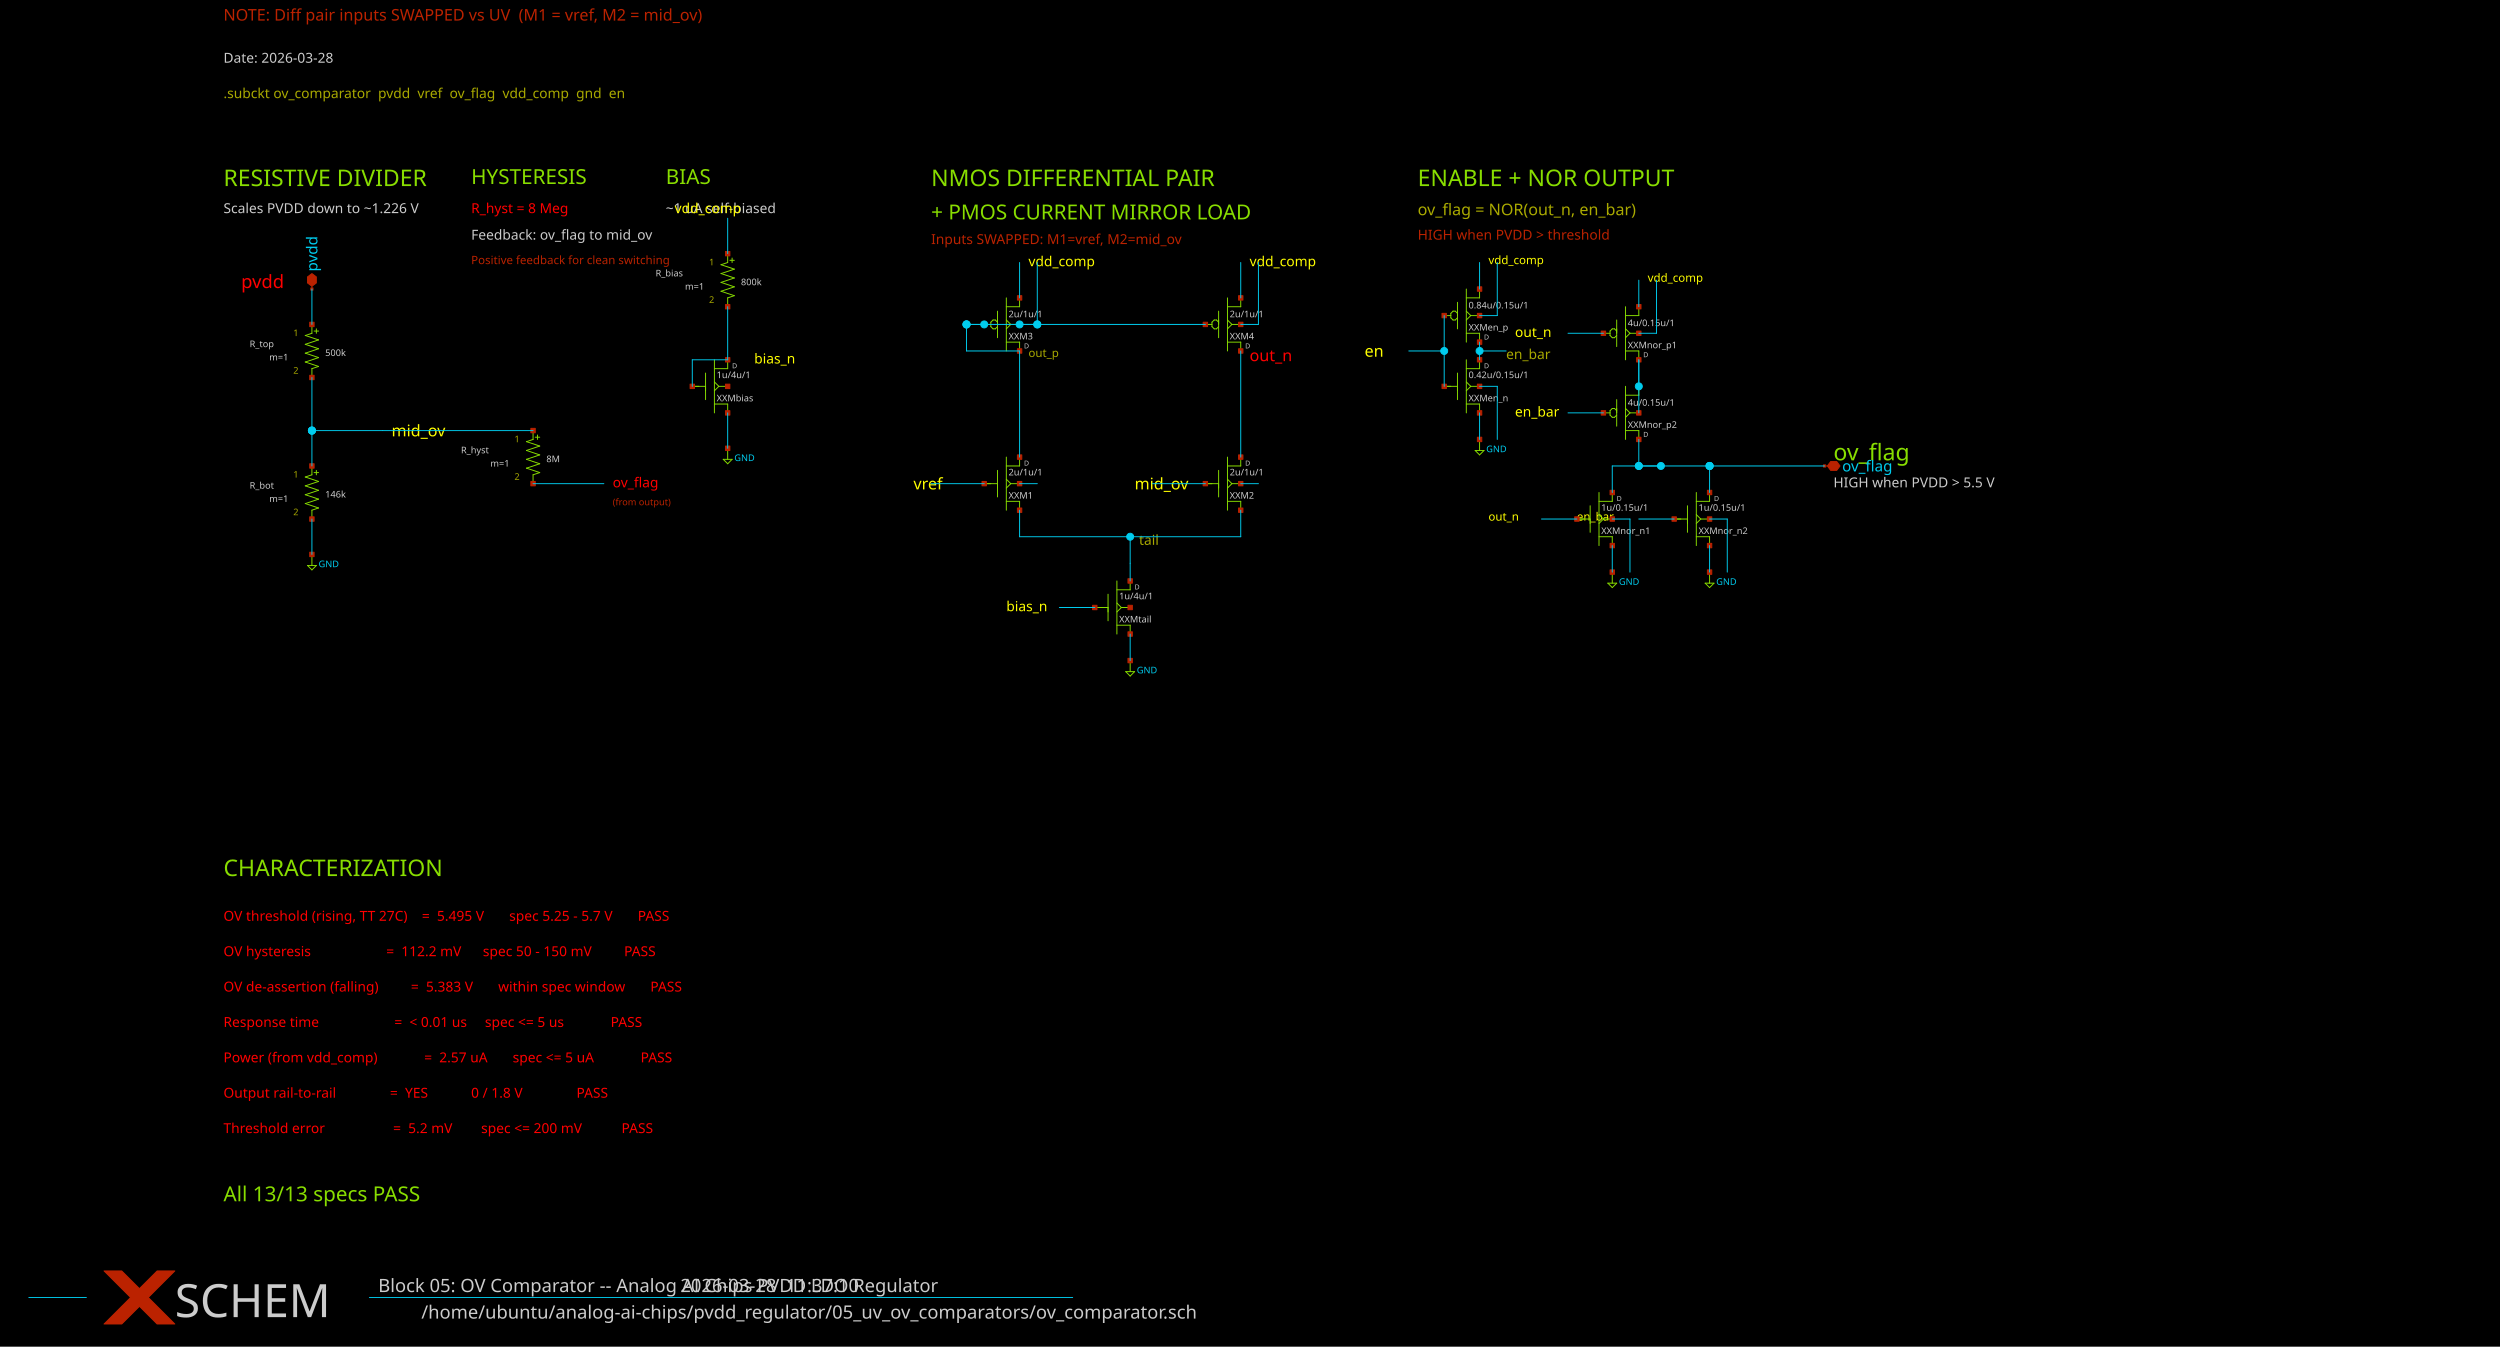
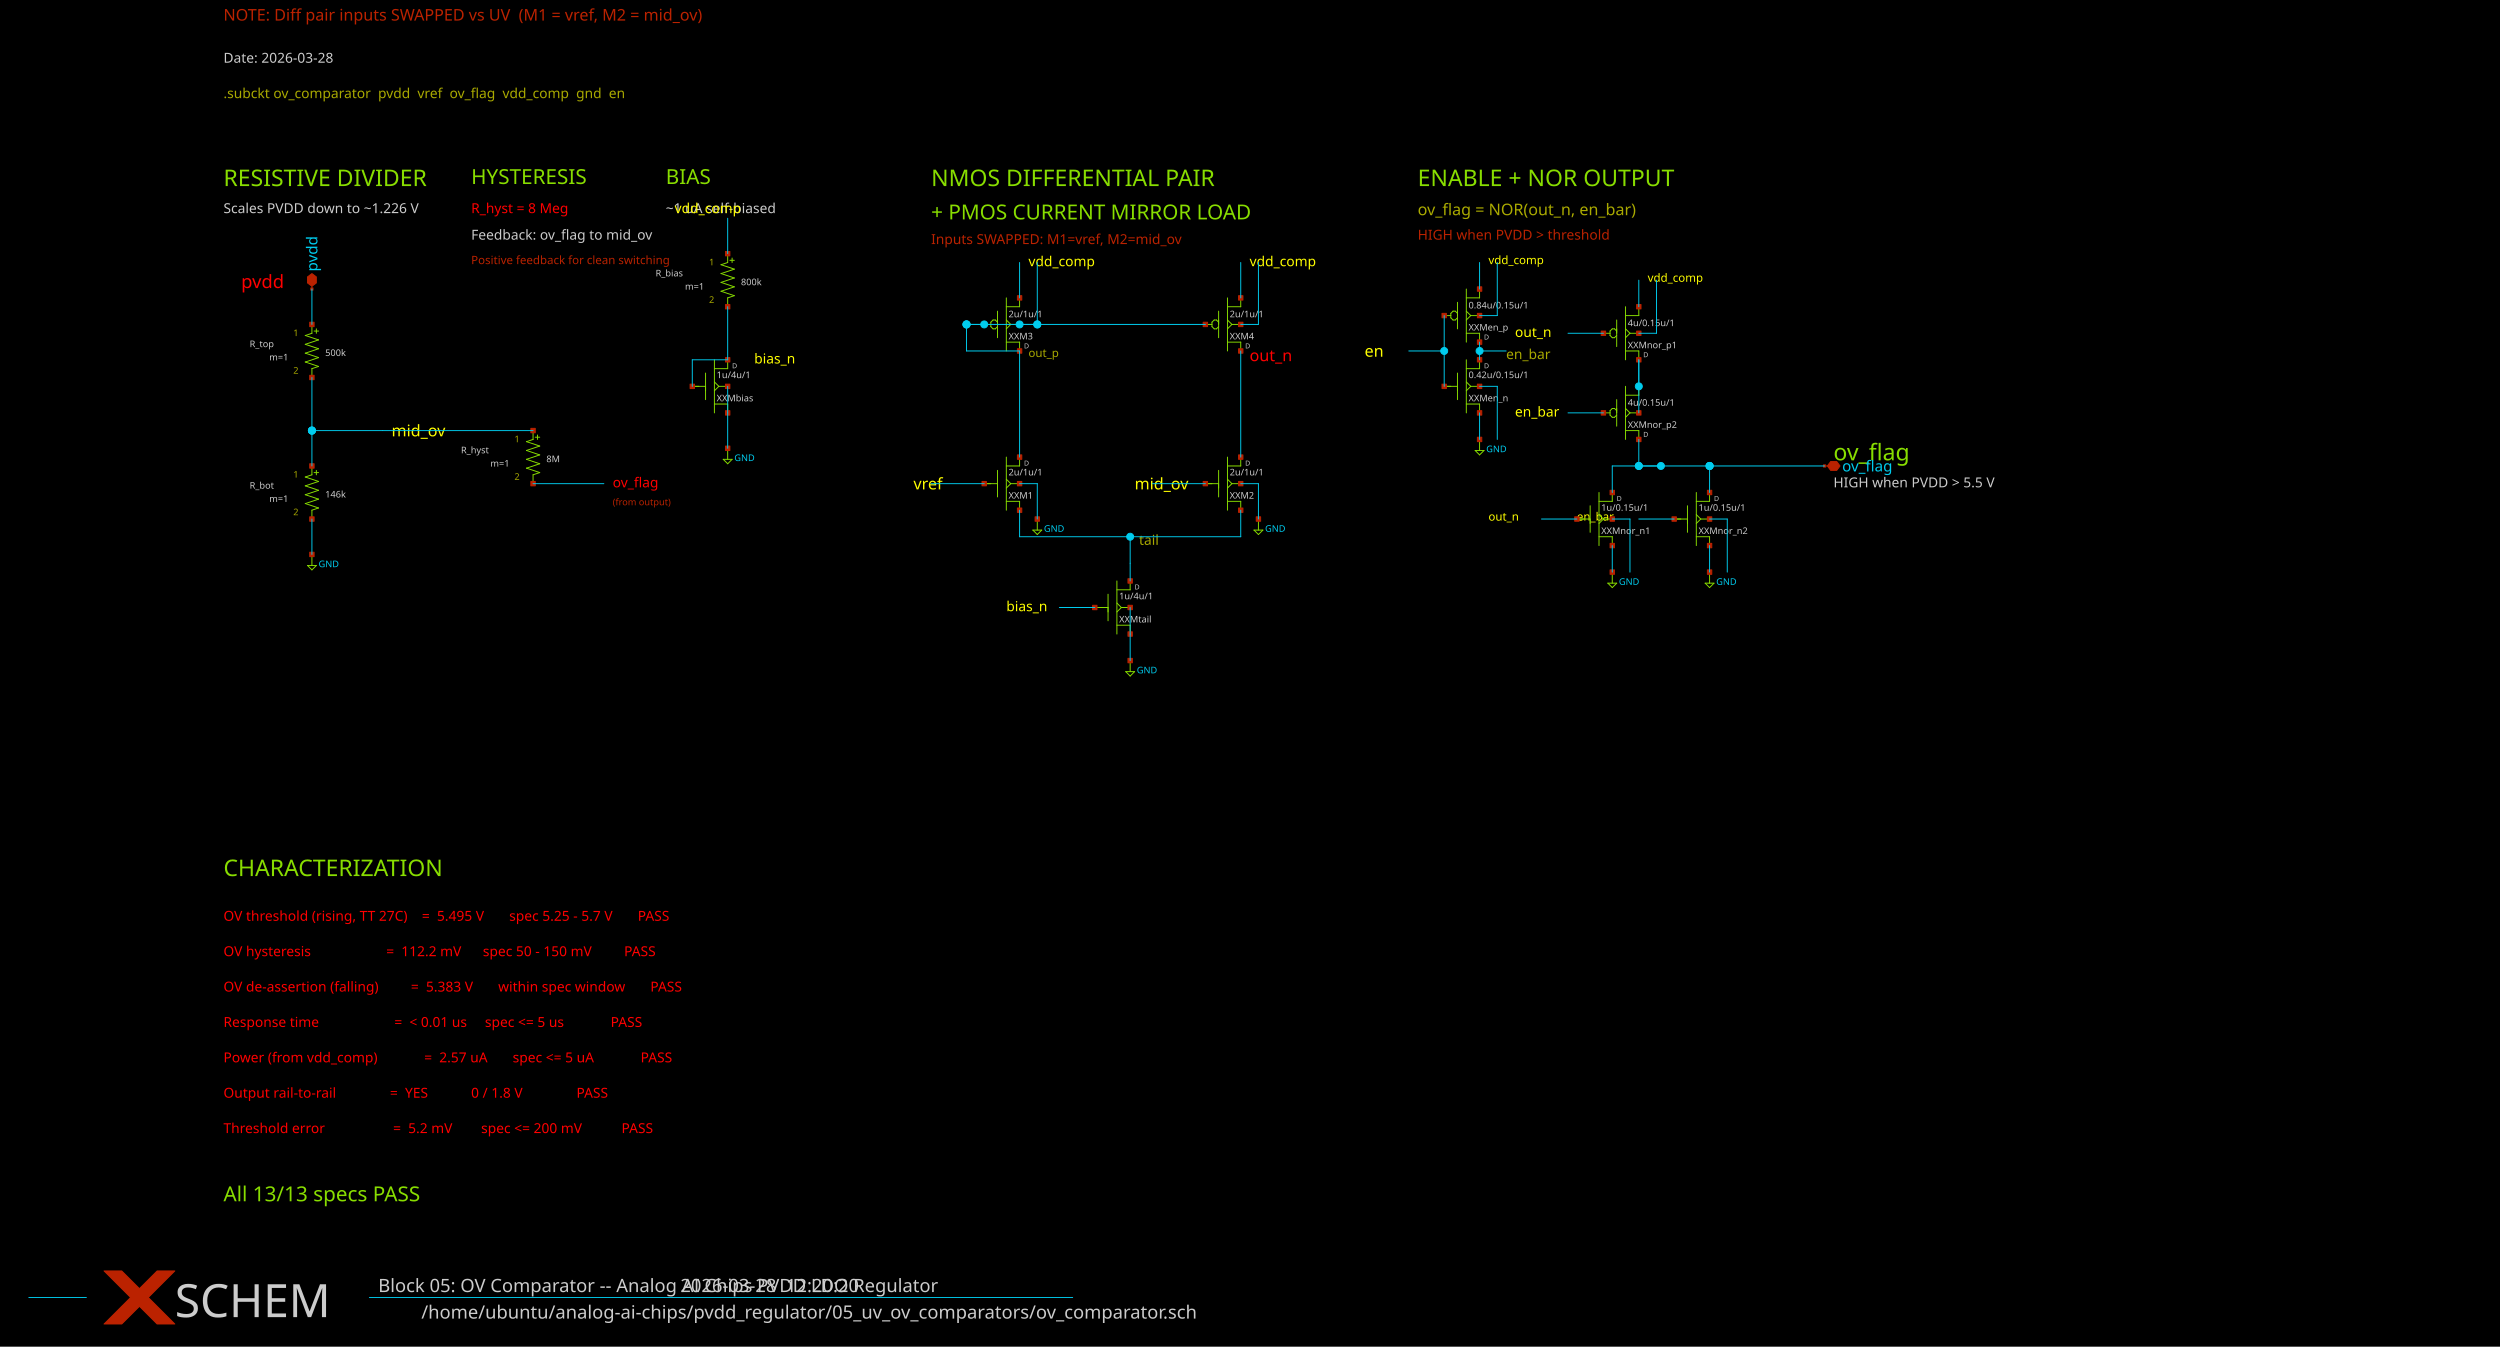
<svg xmlns="http://www.w3.org/2000/svg" width="1300" height="700" version="1.1">
  <style type="text/css">
.l0{
 fill: #000000;
  stroke: #000000;
  stroke-linecap:round;
  stroke-linejoin:round;
  stroke-width: 0.497;
}
.l1{
 fill: #00ccee;
  stroke: #00ccee;
  stroke-linecap:round;
  stroke-linejoin:round;
  stroke-width: 0.497;
}
.l2{
  fill: none;
  stroke: #3f3f3f;
  stroke-linecap:round;
  stroke-linejoin:round;
  stroke-width: 0.497;
}
.l3{
 fill: #cccccc; fill-opacity: 0.5;
  stroke: #cccccc;
  stroke-linecap:round;
  stroke-linejoin:round;
  stroke-width: 0.497;
}
.l4{
 fill: #88dd00;
  stroke: #88dd00;
  stroke-linecap:round;
  stroke-linejoin:round;
  stroke-width: 0.497;
}
.l5{
 fill: #bb2200;
  stroke: #bb2200;
  stroke-linecap:round;
  stroke-linejoin:round;
  stroke-width: 0.497;
}
.l6{
 fill: #00ccee; fill-opacity: 0.5;
  stroke: #00ccee;
  stroke-linecap:round;
  stroke-linejoin:round;
  stroke-width: 0.497;
}
.l7{
 fill: #ff0000; fill-opacity: 0.5;
  stroke: #ff0000;
  stroke-linecap:round;
  stroke-linejoin:round;
  stroke-width: 0.497;
}
.l8{
 fill: #ffff00; fill-opacity: 0.5;
  stroke: #ffff00;
  stroke-linecap:round;
  stroke-linejoin:round;
  stroke-width: 0.497;
}
.l9{
 fill: #ffffff; fill-opacity: 0.5;
  stroke: #ffffff;
  stroke-linecap:round;
  stroke-linejoin:round;
  stroke-width: 0.497;
}
.l10{
 fill: #ff00ff;
  stroke: #ff00ff;
  stroke-linecap:round;
  stroke-linejoin:round;
  stroke-width: 0.497;
}
.l11{
 fill: #00ff00; fill-opacity: 0.5;
  stroke: #00ff00;
  stroke-linecap:round;
  stroke-linejoin:round;
  stroke-width: 0.497;
}
.l12{
 fill: #0044dd; fill-opacity: 0.5;
  stroke: #0044dd;
  stroke-linecap:round;
  stroke-linejoin:round;
  stroke-width: 0.497;
}
.l13{
 fill: #aaaa00; fill-opacity: 0.5;
  stroke: #aaaa00;
  stroke-linecap:round;
  stroke-linejoin:round;
  stroke-width: 0.497;
}
.l14{
  fill: none;
  stroke: #aaccaa;
  stroke-linecap:round;
  stroke-linejoin:round;
  stroke-width: 0.497;
}
.l15{
 fill: #ff7777; fill-opacity: 0.5;
  stroke: #ff7777;
  stroke-linecap:round;
  stroke-linejoin:round;
  stroke-width: 0.497;
}
.l16{
 fill: #bfff81; fill-opacity: 0.5;
  stroke: #bfff81;
  stroke-linecap:round;
  stroke-linejoin:round;
  stroke-width: 0.497;
}
.l17{
  fill: none;
  stroke: #00ffcc;
  stroke-linecap:round;
  stroke-linejoin:round;
  stroke-width: 0.497;
}
.l18{
 fill: #ce0097; fill-opacity: 0.5;
  stroke: #ce0097;
  stroke-linecap:round;
  stroke-linejoin:round;
  stroke-width: 0.497;
}
.l19{
  fill: none;
  stroke: #d2d46b;
  stroke-linecap:round;
  stroke-linejoin:round;
  stroke-width: 0.497;
}
.l20{
  fill: none;
  stroke: #ef6158;
  stroke-linecap:round;
  stroke-linejoin:round;
  stroke-width: 0.497;
}
.l21{
  fill: none;
  stroke: #fdb200;
  stroke-linecap:round;
  stroke-linejoin:round;
  stroke-width: 0.497;
}
text {font-family: Sans-Serif;}
</style>
  <rect class="l0" x="0" y="0" width="1300" height="700" />
  <text fill="#bb2200" xml:space="preserve" font-size="8.372" transform="translate(116.197, 10.7069)">NOTE: Diff pair inputs SWAPPED vs UV  (M1 = vref, M2 = mid_ov)</text>
  <text fill="#cccccc" xml:space="preserve" font-size="7.176" transform="translate(116.197, 32.6204)">Date: 2026-03-28</text>
  <text fill="#aaaa00" xml:space="preserve" font-size="7.176" transform="translate(116.197, 51.0199)">.subckt ov_comparator  pvdd  vref  ov_flag  vdd_comp  gnd  en</text>
  <text fill="#88dd00" xml:space="preserve" font-size="11.96" transform="translate(116.197, 96.7626)">RESISTIVE DIVIDER</text>
  <text fill="#cccccc" xml:space="preserve" font-size="7.176" transform="translate(116.197, 110.818)">Scales PVDD down to ~1.226 V</text>
  <text fill="#ff0000" xml:space="preserve" font-size="9.568" transform="translate(125.397, 149.789)">pvdd</text>
  <text fill="#ffff00" xml:space="preserve" font-size="8.372" transform="translate(203.595, 226.901)">mid_ov</text>
  <text fill="#88dd00" xml:space="preserve" font-size="10.764" transform="translate(244.994, 95.6767)">HYSTERESIS</text>
  <text fill="#ff0000" xml:space="preserve" font-size="7.176" transform="translate(244.994, 110.818)">R_hyst = 8 Meg</text>
  <text fill="#cccccc" xml:space="preserve" font-size="7.176" transform="translate(244.994, 124.618)">Feedback: ov_flag to mid_ov</text>
  <text fill="#bb2200" xml:space="preserve" font-size="5.98" transform="translate(244.994, 137.332)">Positive feedback for clean switching</text>
  <text fill="#ff0000" xml:space="preserve" font-size="7.176" transform="translate(318.592, 253.415)">ov_flag</text>
  <text fill="#bb2200" xml:space="preserve" font-size="4.784" transform="translate(318.592, 262.743)">(from output)</text>
  <text fill="#88dd00" xml:space="preserve" font-size="10.764" transform="translate(346.192, 95.6767)">BIAS</text>
  <text fill="#cccccc" xml:space="preserve" font-size="7.176" transform="translate(346.192, 110.818)">~1 uA self-biased</text>
  <text fill="#ffff00" xml:space="preserve" font-size="7.176" transform="translate(350.792, 110.818)">vdd_comp</text>
  <text fill="#ffff00" xml:space="preserve" font-size="7.176" transform="translate(392.19, 189.016)">bias_n</text>
  <text fill="#88dd00" xml:space="preserve" font-size="11.96" transform="translate(484.188, 96.7626)">NMOS DIFFERENTIAL PAIR</text>
  <text fill="#88dd00" xml:space="preserve" font-size="10.764" transform="translate(484.188, 114.076)">+ PMOS CURRENT MIRROR LOAD</text>
  <text fill="#bb2200" xml:space="preserve" font-size="7.176" transform="translate(484.188, 126.918)">Inputs SWAPPED: M1=vref, M2=mid_ov</text>
  <text fill="#ffff00" xml:space="preserve" font-size="7.176" transform="translate(534.787, 138.418)">vdd_comp</text>
  <text fill="#aaaa00" xml:space="preserve" font-size="5.98" transform="translate(534.787, 185.631)">out_p</text>
  <text fill="#ffff00" xml:space="preserve" font-size="7.176" transform="translate(649.784, 138.418)">vdd_comp</text>
  <text fill="#ff0000" xml:space="preserve" font-size="8.372" transform="translate(649.784, 187.802)">out_n</text>
  <text fill="#ffff00" xml:space="preserve" font-size="8.372" transform="translate(474.988, 254.501)">vref</text>
  <text fill="#ffff00" xml:space="preserve" font-size="8.372" transform="translate(589.986, 254.501)">mid_ov</text>
  <text fill="#aaaa00" xml:space="preserve" font-size="7.176" transform="translate(592.285, 283.314)">tail</text>
  <text fill="#ffff00" xml:space="preserve" font-size="7.176" transform="translate(523.287, 317.813)">bias_n</text>
  <text fill="#88dd00" xml:space="preserve" font-size="11.96" transform="translate(737.182, 96.7626)">ENABLE + NOR OUTPUT</text>
  <text fill="#aaaa00" xml:space="preserve" font-size="8.372" transform="translate(737.182, 111.904)">ov_flag = NOR(out_n, en_bar)</text>
  <text fill="#bb2200" xml:space="preserve" font-size="7.176" transform="translate(737.182, 124.618)">HIGH when PVDD &gt; threshold</text>
  <text fill="#ffff00" xml:space="preserve" font-size="8.372" transform="translate(709.582, 185.502)">en</text>
  <text fill="#aaaa00" xml:space="preserve" font-size="7.176" transform="translate(783.181, 186.716)">en_bar</text>
  <text fill="#ffff00" xml:space="preserve" font-size="5.98" transform="translate(773.981, 137.332)">vdd_comp</text>
  <text fill="#ffff00" xml:space="preserve" font-size="7.176" transform="translate(787.781, 175.217)">out_n</text>
  <text fill="#ffff00" xml:space="preserve" font-size="5.98" transform="translate(856.779, 146.532)">vdd_comp</text>
  <text fill="#ffff00" xml:space="preserve" font-size="7.176" transform="translate(787.781, 216.616)">en_bar</text>
  <text fill="#ffff00" xml:space="preserve" font-size="5.98" transform="translate(773.981, 270.728)">out_n</text>
  <text fill="#ffff00" xml:space="preserve" font-size="5.98" transform="translate(819.98, 270.728)">en_bar</text>
  <text fill="#88dd00" xml:space="preserve" font-size="11.96" transform="translate(953.376, 239.359)">ov_flag</text>
  <text fill="#cccccc" xml:space="preserve" font-size="7.176" transform="translate(953.376, 253.415)">HIGH when PVDD &gt; 5.5 V</text>
  <text fill="#88dd00" xml:space="preserve" font-size="11.96" transform="translate(116.197, 455.554)">CHARACTERIZATION</text>
  <text fill="#ff0000" xml:space="preserve" font-size="7.176" transform="translate(116.197, 478.809)">OV threshold (rising, TT 27C)    =  5.495 V       spec 5.25 - 5.7 V       PASS</text>
  <text fill="#ff0000" xml:space="preserve" font-size="7.176" transform="translate(116.197, 497.209)">OV hysteresis                     =  112.2 mV      spec 50 - 150 mV         PASS</text>
  <text fill="#ff0000" xml:space="preserve" font-size="7.176" transform="translate(116.197, 515.608)">OV de-assertion (falling)         =  5.383 V       within spec window       PASS</text>
  <text fill="#ff0000" xml:space="preserve" font-size="7.176" transform="translate(116.197, 534.008)">Response time                     =  &lt; 0.01 us     spec &lt;= 5 us             PASS</text>
  <text fill="#ff0000" xml:space="preserve" font-size="7.176" transform="translate(116.197, 552.407)">Power (from vdd_comp)             =  2.57 uA       spec &lt;= 5 uA             PASS</text>
  <text fill="#ff0000" xml:space="preserve" font-size="7.176" transform="translate(116.197, 570.807)">Output rail-to-rail               =  YES            0 / 1.8 V               PASS</text>
  <text fill="#ff0000" xml:space="preserve" font-size="7.176" transform="translate(116.197, 589.206)">Threshold error                   =  5.2 mV        spec &lt;= 200 mV           PASS</text>
  <text fill="#88dd00" xml:space="preserve" font-size="10.764" transform="translate(116.197, 624.663)">All 13/13 specs PASS</text>
  <text fill="#00ccee" xml:space="preserve" font-size="7.893" transform="translate(165.051, 141.174) rotate(270)">pvdd</text>
  <text fill="#00ccee" xml:space="preserve" font-size="4.784" transform="translate(165.646, 294.942)">GND</text>
  <text fill="#00ccee" xml:space="preserve" font-size="4.784" transform="translate(381.841, 239.743)">GND</text>
+   <text fill="#00ccee" xml:space="preserve" font-size="4.784" transform="translate(542.837, 276.542)">GND</text>
+   <text fill="#00ccee" xml:space="preserve" font-size="4.784" transform="translate(657.834, 276.542)">GND</text>
  <text fill="#00ccee" xml:space="preserve" font-size="4.784" transform="translate(591.135, 350.14)">GND</text>
  <text fill="#00ccee" xml:space="preserve" font-size="4.784" transform="translate(772.831, 235.143)">GND</text>
  <text fill="#00ccee" xml:space="preserve" font-size="4.784" transform="translate(841.829, 304.142)">GND</text>
  <text fill="#00ccee" xml:space="preserve" font-size="4.784" transform="translate(892.428, 304.142)">GND</text>
  <text fill="#00ccee" xml:space="preserve" font-size="7.893" transform="translate(957.904, 245.154)">ov_flag</text>
  <text fill="#cccccc" xml:space="preserve" font-size="4.784" transform="translate(129.796, 180.52)">R_top</text>
  <text fill="#cccccc" xml:space="preserve" font-size="4.784" transform="translate(169.096, 185.12)">500k</text>
  <text fill="#aaaa00" xml:space="preserve" font-size="4.784" transform="translate(152.496, 174.77)">1</text>
  <text fill="#aaaa00" xml:space="preserve" font-size="4.784" transform="translate(152.496, 194.319)">2</text>
  <text fill="#cccccc" xml:space="preserve" font-size="4.784" transform="translate(139.996, 187.42)">m=1</text>
  <text fill="#cccccc" xml:space="preserve" font-size="4.784" transform="translate(129.796, 254.118)">R_bot</text>
  <text fill="#cccccc" xml:space="preserve" font-size="4.784" transform="translate(169.096, 258.718)">146k</text>
  <text fill="#aaaa00" xml:space="preserve" font-size="4.784" transform="translate(152.496, 248.368)">1</text>
  <text fill="#aaaa00" xml:space="preserve" font-size="4.784" transform="translate(152.496, 267.917)">2</text>
  <text fill="#cccccc" xml:space="preserve" font-size="4.784" transform="translate(139.996, 261.018)">m=1</text>
  <text fill="#cccccc" xml:space="preserve" font-size="4.784" transform="translate(239.694, 235.718)">R_hyst</text>
  <text fill="#cccccc" xml:space="preserve" font-size="4.784" transform="translate(284.093, 240.318)">8M</text>
  <text fill="#aaaa00" xml:space="preserve" font-size="4.784" transform="translate(267.494, 229.968)">1</text>
  <text fill="#aaaa00" xml:space="preserve" font-size="4.784" transform="translate(267.494, 249.518)">2</text>
  <text fill="#cccccc" xml:space="preserve" font-size="4.784" transform="translate(254.994, 242.618)">m=1</text>
  <text fill="#cccccc" xml:space="preserve" font-size="4.784" transform="translate(340.891, 143.721)">R_bias</text>
  <text fill="#cccccc" xml:space="preserve" font-size="4.784" transform="translate(385.291, 148.321)">800k</text>
  <text fill="#aaaa00" xml:space="preserve" font-size="4.784" transform="translate(368.691, 137.971)">1</text>
  <text fill="#aaaa00" xml:space="preserve" font-size="4.784" transform="translate(368.691, 157.52)">2</text>
  <text fill="#cccccc" xml:space="preserve" font-size="4.784" transform="translate(356.191, 150.62)">m=1</text>
  <text fill="#cccccc" xml:space="preserve" font-size="4.784" transform="translate(372.641, 196.619)">1u/4u/1</text>
  <text fill="#cccccc" xml:space="preserve" font-size="4.784" transform="translate(372.641, 208.694)">XXMbias</text>
  <text fill="#cccccc" xml:space="preserve" font-size="3.588" transform="translate(380.691, 191.508)">D</text>
  <text fill="#cccccc" xml:space="preserve" font-size="4.784" transform="translate(524.437, 164.995)">2u/1u/1</text>
  <text fill="#cccccc" xml:space="preserve" font-size="4.784" transform="translate(524.437, 176.495)">XXM3</text>
  <text fill="#cccccc" xml:space="preserve" font-size="3.588" transform="translate(532.487, 181.159)">D</text>
  <text fill="#cccccc" xml:space="preserve" font-size="4.784" transform="translate(639.434, 164.995)">2u/1u/1</text>
  <text fill="#cccccc" xml:space="preserve" font-size="4.784" transform="translate(639.434, 176.495)">XXM4</text>
  <text fill="#cccccc" xml:space="preserve" font-size="3.588" transform="translate(647.484, 181.159)">D</text>
  <text fill="#cccccc" xml:space="preserve" font-size="4.784" transform="translate(524.437, 247.218)">2u/1u/1</text>
  <text fill="#cccccc" xml:space="preserve" font-size="4.784" transform="translate(524.437, 259.293)">XXM1</text>
  <text fill="#cccccc" xml:space="preserve" font-size="3.588" transform="translate(532.487, 242.107)">D</text>
  <text fill="#cccccc" xml:space="preserve" font-size="4.784" transform="translate(639.434, 247.218)">2u/1u/1</text>
  <text fill="#cccccc" xml:space="preserve" font-size="4.784" transform="translate(639.434, 259.293)">XXM2</text>
  <text fill="#cccccc" xml:space="preserve" font-size="3.588" transform="translate(647.484, 242.107)">D</text>
  <text fill="#cccccc" xml:space="preserve" font-size="4.784" transform="translate(581.936, 311.616)">1u/4u/1</text>
  <text fill="#cccccc" xml:space="preserve" font-size="4.784" transform="translate(581.936, 323.691)">XXMtail</text>
  <text fill="#cccccc" xml:space="preserve" font-size="3.588" transform="translate(589.986, 306.506)">D</text>
  <text fill="#cccccc" xml:space="preserve" font-size="4.784" transform="translate(763.631, 160.395)">0.84u/0.15u/1</text>
  <text fill="#cccccc" xml:space="preserve" font-size="4.784" transform="translate(763.631, 171.895)">XXMen_p</text>
  <text fill="#cccccc" xml:space="preserve" font-size="3.588" transform="translate(771.681, 176.559)">D</text>
  <text fill="#cccccc" xml:space="preserve" font-size="4.784" transform="translate(763.631, 196.619)">0.42u/0.15u/1</text>
  <text fill="#cccccc" xml:space="preserve" font-size="4.784" transform="translate(763.631, 208.694)">XXMen_n</text>
  <text fill="#cccccc" xml:space="preserve" font-size="3.588" transform="translate(771.681, 191.508)">D</text>
  <text fill="#cccccc" xml:space="preserve" font-size="4.784" transform="translate(846.429, 169.595)">4u/0.15u/1</text>
  <text fill="#cccccc" xml:space="preserve" font-size="4.784" transform="translate(846.429, 181.095)">XXMnor_p1</text>
  <text fill="#cccccc" xml:space="preserve" font-size="3.588" transform="translate(854.479, 185.759)">D</text>
  <text fill="#cccccc" xml:space="preserve" font-size="4.784" transform="translate(846.429, 210.994)">4u/0.15u/1</text>
  <text fill="#cccccc" xml:space="preserve" font-size="4.784" transform="translate(846.429, 222.494)">XXMnor_p2</text>
  <text fill="#cccccc" xml:space="preserve" font-size="3.588" transform="translate(854.479, 227.158)">D</text>
  <text fill="#cccccc" xml:space="preserve" font-size="4.784" transform="translate(832.629, 265.618)">1u/0.15u/1</text>
  <text fill="#cccccc" xml:space="preserve" font-size="4.784" transform="translate(832.629, 277.692)">XXMnor_n1</text>
  <text fill="#cccccc" xml:space="preserve" font-size="3.588" transform="translate(840.679, 260.507)">D</text>
  <text fill="#cccccc" xml:space="preserve" font-size="4.784" transform="translate(883.228, 265.618)">1u/0.15u/1</text>
  <text fill="#cccccc" xml:space="preserve" font-size="4.784" transform="translate(883.228, 277.692)">XXMnor_n2</text>
  <text fill="#cccccc" xml:space="preserve" font-size="3.588" transform="translate(891.278, 260.507)">D</text>
  <text fill="#cccccc" xml:space="preserve" font-size="9.568" transform="translate(196.695, 685.676)">         /home/ubuntu/analog-ai-chips/pvdd_regulator/05_uv_ov_comparators/ov_comparator.sch</text>
  <text fill="#cccccc" xml:space="preserve" font-size="9.568" transform="translate(196.695, 671.876)">Block 05: OV Comparator -- Analog AI Chips PVDD LDO Regulator</text>
-   <text fill="#cccccc" xml:space="preserve" font-size="9.568" transform="translate(353.786, 671.876)">2026-03-28  11:37:10</text>
+   <text fill="#cccccc" xml:space="preserve" font-size="9.568" transform="translate(353.786, 671.876)">2026-03-28  12:20:20</text>
  <text fill="#cccccc" xml:space="preserve" font-size="23.919" transform="translate(90.8981, 684.907)">SCHEM</text>
  <path class="l4" d="M162.196 191.701L162.196 196.3" />
  <path class="l4" d="M162.196 191.701L165.646 190.551" />
  <path class="l4" d="M158.746 188.251L165.646 190.551" />
  <path class="l4" d="M158.746 188.251L165.646 185.951" />
  <path class="l4" d="M158.746 183.651L165.646 185.951" />
  <path class="l4" d="M158.746 183.651L165.646 181.351" />
  <path class="l4" d="M158.746 179.051L165.646 181.351" />
  <path class="l4" d="M158.746 179.051L165.646 176.751" />
  <path class="l4" d="M158.746 174.451L165.646 176.751" />
  <path class="l4" d="M158.746 174.451L162.196 173.301" />
  <path class="l4" d="M162.196 168.701L162.196 173.301" />
  <path class="l4" d="M163.346 172.151L165.646 172.151" />
  <path class="l4" d="M164.496 171.001L164.496 173.301" />
  <path class="l4" d="M162.196 265.299L162.196 269.899" />
  <path class="l4" d="M162.196 265.299L165.646 264.149" />
  <path class="l4" d="M158.746 261.849L165.646 264.149" />
  <path class="l4" d="M158.746 261.849L165.646 259.549" />
  <path class="l4" d="M158.746 257.249L165.646 259.549" />
  <path class="l4" d="M158.746 257.249L165.646 254.949" />
  <path class="l4" d="M158.746 252.649L165.646 254.949" />
  <path class="l4" d="M158.746 252.649L165.646 250.349" />
  <path class="l4" d="M158.746 248.049L165.646 250.349" />
  <path class="l4" d="M158.746 248.049L162.196 246.899" />
  <path class="l4" d="M162.196 242.299L162.196 246.899" />
  <path class="l4" d="M163.346 245.749L165.646 245.749" />
  <path class="l4" d="M164.496 244.599L164.496 246.899" />
  <path class="l4" d="M162.196 288.298L162.196 294.048" />
  <path class="l4" d="M159.896 294.048L164.496 294.048" />
  <path class="l4" d="M162.196 296.348L164.496 294.048" />
  <path class="l4" d="M159.896 294.048L162.196 296.348" />
  <path class="l4" d="M277.193 246.899L277.193 251.499" />
  <path class="l4" d="M277.193 246.899L280.643 245.749" />
  <path class="l4" d="M273.743 243.449L280.643 245.749" />
  <path class="l4" d="M273.743 243.449L280.643 241.149" />
  <path class="l4" d="M273.743 238.849L280.643 241.149" />
  <path class="l4" d="M273.743 238.849L280.643 236.549" />
  <path class="l4" d="M273.743 234.249L280.643 236.549" />
  <path class="l4" d="M273.743 234.249L280.643 231.95" />
  <path class="l4" d="M273.743 229.65L280.643 231.95" />
  <path class="l4" d="M273.743 229.65L277.193 228.5" />
  <path class="l4" d="M277.193 223.9L277.193 228.5" />
  <path class="l4" d="M278.343 227.35L280.643 227.35" />
  <path class="l4" d="M279.493 226.2L279.493 228.5" />
  <path class="l4" d="M378.391 154.901L378.391 159.501" />
  <path class="l4" d="M378.391 154.901L381.841 153.752" />
  <path class="l4" d="M374.941 151.452L381.841 153.752" />
  <path class="l4" d="M374.941 151.452L381.841 149.152" />
  <path class="l4" d="M374.941 146.852L381.841 149.152" />
  <path class="l4" d="M374.941 146.852L381.841 144.552" />
  <path class="l4" d="M374.941 142.252L381.841 144.552" />
  <path class="l4" d="M374.941 142.252L381.841 139.952" />
  <path class="l4" d="M374.941 137.652L381.841 139.952" />
  <path class="l4" d="M374.941 137.652L378.391 136.502" />
  <path class="l4" d="M378.391 131.902L378.391 136.502" />
  <path class="l4" d="M379.541 135.352L381.841 135.352" />
  <path class="l4" d="M380.691 134.202L380.691 136.502" />
  <path class="l4" d="M371.491 187.101L371.491 214.7" />
  <path class="l4" d="M371.491 191.701L378.391 191.701" />
  <path class="l4" d="M378.391 187.101L378.391 191.701" />
  <path class="l4" d="M371.491 210.1L378.391 210.1" />
  <path class="l4" d="M378.391 210.1L378.391 214.7" />
  <path class="l4" d="M366.891 194L366.891 207.8" />
  <path class="l4" d="M366.891 200.9L366.891 203.2" />
  <path class="l4" d="M359.991 200.9L363.441 200.9" />
  <path class="l4" d="M359.991 200.9L366.891 200.9" />
  <path class="l4" d="M373.791 200.9L378.391 200.9" />
  <path class="l4" d="M371.491 198.6L373.791 200.9" />
  <path class="l4" d="M371.491 203.2L373.791 200.9" />
  <path class="l4" d="M378.391 233.1L378.391 238.849" />
  <path class="l4" d="M376.091 238.849L380.691 238.849" />
  <path class="l4" d="M378.391 241.149L380.691 238.849" />
  <path class="l4" d="M376.091 238.849L378.391 241.149" />
  <path class="l4" d="M523.287 154.901L523.287 182.501" />
  <path class="l4" d="M523.287 177.901L530.187 177.901" />
  <path class="l4" d="M530.187 177.901L530.187 182.501" />
  <path class="l4" d="M523.287 159.501L530.187 159.501" />
  <path class="l4" d="M530.187 154.901L530.187 159.501" />
  <path class="l4" d="M518.687 161.801L518.687 175.601" />
  <path class="l4" d="M518.687 166.401L518.687 168.701" />
  <path class="l4" d="M517.537 166.401L518.687 167.551" />
  <path class="l4" d="M516.387 166.401L517.537 166.401" />
  <path class="l4" d="M515.237 167.551L516.387 166.401" />
  <path class="l4" d="M515.237 167.551L515.237 169.851" />
  <path class="l4" d="M515.237 169.851L516.387 171.001" />
  <path class="l4" d="M516.387 171.001L517.537 171.001" />
  <path class="l4" d="M517.537 171.001L518.687 169.851" />
  <path class="l4" d="M511.787 168.701L515.237 168.701" />
  <path class="l4" d="M525.587 168.701L530.187 168.701" />
  <path class="l4" d="M523.287 166.401L525.587 168.701" />
  <path class="l4" d="M523.287 171.001L525.587 168.701" />
  <path class="l4" d="M638.284 154.901L638.284 182.501" />
  <path class="l4" d="M638.284 177.901L645.184 177.901" />
  <path class="l4" d="M645.184 177.901L645.184 182.501" />
  <path class="l4" d="M638.284 159.501L645.184 159.501" />
  <path class="l4" d="M645.184 154.901L645.184 159.501" />
  <path class="l4" d="M633.684 161.801L633.684 175.601" />
  <path class="l4" d="M633.684 166.401L633.684 168.701" />
  <path class="l4" d="M632.534 166.401L633.684 167.551" />
  <path class="l4" d="M631.384 166.401L632.534 166.401" />
  <path class="l4" d="M630.234 167.551L631.384 166.401" />
  <path class="l4" d="M630.234 167.551L630.234 169.851" />
  <path class="l4" d="M630.234 169.851L631.384 171.001" />
  <path class="l4" d="M631.384 171.001L632.534 171.001" />
  <path class="l4" d="M632.534 171.001L633.684 169.851" />
  <path class="l4" d="M626.785 168.701L630.234 168.701" />
  <path class="l4" d="M640.584 168.701L645.184 168.701" />
  <path class="l4" d="M638.284 166.401L640.584 168.701" />
  <path class="l4" d="M638.284 171.001L640.584 168.701" />
  <path class="l4" d="M523.287 237.699L523.287 265.299" />
  <path class="l4" d="M523.287 242.299L530.187 242.299" />
  <path class="l4" d="M530.187 237.699L530.187 242.299" />
  <path class="l4" d="M523.287 260.699L530.187 260.699" />
  <path class="l4" d="M530.187 260.699L530.187 265.299" />
  <path class="l4" d="M518.687 244.599L518.687 258.399" />
  <path class="l4" d="M518.687 251.499L518.687 253.799" />
  <path class="l4" d="M511.787 251.499L515.237 251.499" />
  <path class="l4" d="M511.787 251.499L518.687 251.499" />
  <path class="l4" d="M525.587 251.499L530.187 251.499" />
  <path class="l4" d="M523.287 249.199L525.587 251.499" />
  <path class="l4" d="M523.287 253.799L525.587 251.499" />
+   <path class="l4" d="M539.387 269.899L539.387 275.648" />
+   <path class="l4" d="M537.087 275.648L541.687 275.648" />
+   <path class="l4" d="M539.387 277.948L541.687 275.648" />
+   <path class="l4" d="M537.087 275.648L539.387 277.948" />
  <path class="l4" d="M638.284 237.699L638.284 265.299" />
  <path class="l4" d="M638.284 242.299L645.184 242.299" />
  <path class="l4" d="M645.184 237.699L645.184 242.299" />
  <path class="l4" d="M638.284 260.699L645.184 260.699" />
  <path class="l4" d="M645.184 260.699L645.184 265.299" />
  <path class="l4" d="M633.684 244.599L633.684 258.399" />
  <path class="l4" d="M633.684 251.499L633.684 253.799" />
  <path class="l4" d="M626.785 251.499L630.234 251.499" />
  <path class="l4" d="M626.785 251.499L633.684 251.499" />
  <path class="l4" d="M640.584 251.499L645.184 251.499" />
  <path class="l4" d="M638.284 249.199L640.584 251.499" />
  <path class="l4" d="M638.284 253.799L640.584 251.499" />
+   <path class="l4" d="M654.384 269.899L654.384 275.648" />
+   <path class="l4" d="M652.084 275.648L656.684 275.648" />
+   <path class="l4" d="M654.384 277.948L656.684 275.648" />
+   <path class="l4" d="M652.084 275.648L654.384 277.948" />
  <path class="l4" d="M580.786 302.098L580.786 329.697" />
  <path class="l4" d="M580.786 306.698L587.686 306.698" />
  <path class="l4" d="M587.686 302.098L587.686 306.698" />
  <path class="l4" d="M580.786 325.097L587.686 325.097" />
  <path class="l4" d="M587.686 325.097L587.686 329.697" />
  <path class="l4" d="M576.186 308.998L576.186 322.797" />
  <path class="l4" d="M576.186 315.897L576.186 318.197" />
  <path class="l4" d="M569.286 315.897L572.736 315.897" />
  <path class="l4" d="M569.286 315.897L576.186 315.897" />
  <path class="l4" d="M583.086 315.897L587.686 315.897" />
  <path class="l4" d="M580.786 313.597L583.086 315.897" />
  <path class="l4" d="M580.786 318.197L583.086 315.897" />
  <path class="l4" d="M587.686 343.497L587.686 349.247" />
  <path class="l4" d="M585.386 349.247L589.986 349.247" />
  <path class="l4" d="M587.686 351.547L589.986 349.247" />
  <path class="l4" d="M585.386 349.247L587.686 351.547" />
  <path class="l4" d="M762.481 150.302L762.481 177.901" />
  <path class="l4" d="M762.481 173.301L769.381 173.301" />
  <path class="l4" d="M769.381 173.301L769.381 177.901" />
  <path class="l4" d="M762.481 154.901L769.381 154.901" />
  <path class="l4" d="M769.381 150.302L769.381 154.901" />
  <path class="l4" d="M757.881 157.201L757.881 171.001" />
  <path class="l4" d="M757.881 161.801L757.881 164.101" />
  <path class="l4" d="M756.731 161.801L757.881 162.951" />
  <path class="l4" d="M755.581 161.801L756.731 161.801" />
  <path class="l4" d="M754.431 162.951L755.581 161.801" />
  <path class="l4" d="M754.431 162.951L754.431 165.251" />
  <path class="l4" d="M754.431 165.251L755.581 166.401" />
  <path class="l4" d="M755.581 166.401L756.731 166.401" />
  <path class="l4" d="M756.731 166.401L757.881 165.251" />
  <path class="l4" d="M750.981 164.101L754.431 164.101" />
  <path class="l4" d="M764.781 164.101L769.381 164.101" />
  <path class="l4" d="M762.481 161.801L764.781 164.101" />
  <path class="l4" d="M762.481 166.401L764.781 164.101" />
  <path class="l4" d="M762.481 187.101L762.481 214.7" />
  <path class="l4" d="M762.481 191.701L769.381 191.701" />
  <path class="l4" d="M769.381 187.101L769.381 191.701" />
  <path class="l4" d="M762.481 210.1L769.381 210.1" />
  <path class="l4" d="M769.381 210.1L769.381 214.7" />
  <path class="l4" d="M757.881 194L757.881 207.8" />
  <path class="l4" d="M757.881 200.9L757.881 203.2" />
  <path class="l4" d="M750.981 200.9L754.431 200.9" />
  <path class="l4" d="M750.981 200.9L757.881 200.9" />
  <path class="l4" d="M764.781 200.9L769.381 200.9" />
  <path class="l4" d="M762.481 198.6L764.781 200.9" />
  <path class="l4" d="M762.481 203.2L764.781 200.9" />
  <path class="l4" d="M769.381 228.5L769.381 234.249" />
  <path class="l4" d="M767.081 234.249L771.681 234.249" />
  <path class="l4" d="M769.381 236.549L771.681 234.249" />
  <path class="l4" d="M767.081 234.249L769.381 236.549" />
  <path class="l4" d="M845.279 159.501L845.279 187.101" />
  <path class="l4" d="M845.279 182.501L852.179 182.501" />
  <path class="l4" d="M852.179 182.501L852.179 187.101" />
  <path class="l4" d="M845.279 164.101L852.179 164.101" />
  <path class="l4" d="M852.179 159.501L852.179 164.101" />
  <path class="l4" d="M840.679 166.401L840.679 180.201" />
  <path class="l4" d="M840.679 171.001L840.679 173.301" />
  <path class="l4" d="M839.529 171.001L840.679 172.151" />
  <path class="l4" d="M838.379 171.001L839.529 171.001" />
  <path class="l4" d="M837.229 172.151L838.379 171.001" />
  <path class="l4" d="M837.229 172.151L837.229 174.451" />
  <path class="l4" d="M837.229 174.451L838.379 175.601" />
  <path class="l4" d="M838.379 175.601L839.529 175.601" />
  <path class="l4" d="M839.529 175.601L840.679 174.451" />
  <path class="l4" d="M833.779 173.301L837.229 173.301" />
  <path class="l4" d="M847.579 173.301L852.179 173.301" />
  <path class="l4" d="M845.279 171.001L847.579 173.301" />
  <path class="l4" d="M845.279 175.601L847.579 173.301" />
  <path class="l4" d="M845.279 200.9L845.279 228.5" />
  <path class="l4" d="M845.279 223.9L852.179 223.9" />
  <path class="l4" d="M852.179 223.9L852.179 228.5" />
  <path class="l4" d="M845.279 205.5L852.179 205.5" />
  <path class="l4" d="M852.179 200.9L852.179 205.5" />
  <path class="l4" d="M840.679 207.8L840.679 221.6" />
  <path class="l4" d="M840.679 212.4L840.679 214.7" />
  <path class="l4" d="M839.529 212.4L840.679 213.55" />
  <path class="l4" d="M838.379 212.4L839.529 212.4" />
  <path class="l4" d="M837.229 213.55L838.379 212.4" />
  <path class="l4" d="M837.229 213.55L837.229 215.85" />
  <path class="l4" d="M837.229 215.85L838.379 217" />
  <path class="l4" d="M838.379 217L839.529 217" />
  <path class="l4" d="M839.529 217L840.679 215.85" />
  <path class="l4" d="M833.779 214.7L837.229 214.7" />
  <path class="l4" d="M847.579 214.7L852.179 214.7" />
  <path class="l4" d="M845.279 212.4L847.579 214.7" />
  <path class="l4" d="M845.279 217L847.579 214.7" />
  <path class="l4" d="M831.479 256.099L831.479 283.698" />
  <path class="l4" d="M831.479 260.699L838.379 260.699" />
  <path class="l4" d="M838.379 256.099L838.379 260.699" />
  <path class="l4" d="M831.479 279.098L838.379 279.098" />
  <path class="l4" d="M838.379 279.098L838.379 283.698" />
  <path class="l4" d="M826.88 262.999L826.88 276.798" />
  <path class="l4" d="M826.88 269.899L826.88 272.199" />
  <path class="l4" d="M819.98 269.899L823.43 269.899" />
  <path class="l4" d="M819.98 269.899L826.88 269.899" />
  <path class="l4" d="M833.779 269.899L838.379 269.899" />
  <path class="l4" d="M831.479 267.599L833.779 269.899" />
  <path class="l4" d="M831.479 272.199L833.779 269.899" />
  <path class="l4" d="M838.379 297.498L838.379 303.248" />
  <path class="l4" d="M836.079 303.248L840.679 303.248" />
  <path class="l4" d="M838.379 305.548L840.679 303.248" />
  <path class="l4" d="M836.079 303.248L838.379 305.548" />
  <path class="l4" d="M882.078 256.099L882.078 283.698" />
  <path class="l4" d="M882.078 260.699L888.978 260.699" />
  <path class="l4" d="M888.978 256.099L888.978 260.699" />
  <path class="l4" d="M882.078 279.098L888.978 279.098" />
  <path class="l4" d="M888.978 279.098L888.978 283.698" />
  <path class="l4" d="M877.478 262.999L877.478 276.798" />
  <path class="l4" d="M877.478 269.899L877.478 272.199" />
  <path class="l4" d="M870.578 269.899L874.028 269.899" />
  <path class="l4" d="M870.578 269.899L877.478 269.899" />
  <path class="l4" d="M884.378 269.899L888.978 269.899" />
  <path class="l4" d="M882.078 267.599L884.378 269.899" />
  <path class="l4" d="M882.078 272.199L884.378 269.899" />
  <path class="l4" d="M888.978 297.498L888.978 303.248" />
  <path class="l4" d="M886.678 303.248L891.278 303.248" />
  <path class="l4" d="M888.978 305.548L891.278 303.248" />
  <path class="l4" d="M886.678 303.248L888.978 305.548" />
  <path class="l5" d="M161.046 167.551L163.346 167.551L163.346 169.851L161.046 169.851L161.046 167.551z" />
  <path class="l5" d="M161.046 195.15L163.346 195.15L163.346 197.45L161.046 197.45L161.046 195.15z" />
  <path class="l5" d="M162.196 148.864L162.196 150.302" />
  <path class="l5" d="M164.496 143.977L162.196 142.252L159.896 143.977L159.896 147.139L162.196 148.864L164.496 147.139L164.496 143.977" />
  <path class="l5" d="M161.621 149.727L162.771 149.727L162.771 150.877L161.621 150.877L161.621 149.727z" />
  <path class="l5" d="M161.046 241.149L163.346 241.149L163.346 243.449L161.046 243.449L161.046 241.149z" />
  <path class="l5" d="M161.046 268.749L163.346 268.749L163.346 271.049L161.046 271.049L161.046 268.749z" />
  <path class="l5" d="M161.046 287.148L163.346 287.148L163.346 289.448L161.046 289.448L161.046 287.148z" />
  <path class="l5" d="M276.043 222.75L278.343 222.75L278.343 225.05L276.043 225.05L276.043 222.75z" />
  <path class="l5" d="M276.043 250.349L278.343 250.349L278.343 252.649L276.043 252.649L276.043 250.349z" />
  <path class="l5" d="M377.241 130.752L379.541 130.752L379.541 133.052L377.241 133.052L377.241 130.752z" />
  <path class="l5" d="M377.241 158.351L379.541 158.351L379.541 160.651L377.241 160.651L377.241 158.351z" />
  <path class="l5" d="M377.241 185.951L379.541 185.951L379.541 188.251L377.241 188.251L377.241 185.951z" />
  <path class="l5" d="M358.841 199.75L361.141 199.75L361.141 202.05L358.841 202.05L358.841 199.75z" />
  <path class="l5" d="M377.241 213.55L379.541 213.55L379.541 215.85L377.241 215.85L377.241 213.55z" />
  <path class="l5" d="M377.241 199.75L379.541 199.75L379.541 202.05L377.241 202.05L377.241 199.75z" />
  <path class="l5" d="M377.241 231.95L379.541 231.95L379.541 234.249L377.241 234.249L377.241 231.95z" />
  <path class="l5" d="M529.037 181.351L531.337 181.351L531.337 183.651L529.037 183.651L529.037 181.351z" />
  <path class="l5" d="M510.638 167.551L512.937 167.551L512.937 169.851L510.638 169.851L510.638 167.551z" />
  <path class="l5" d="M529.037 153.752L531.337 153.752L531.337 156.051L529.037 156.051L529.037 153.752z" />
  <path class="l5" d="M529.037 167.551L531.337 167.551L531.337 169.851L529.037 169.851L529.037 167.551z" />
  <path class="l5" d="M644.034 181.351L646.334 181.351L646.334 183.651L644.034 183.651L644.034 181.351z" />
  <path class="l5" d="M625.635 167.551L627.935 167.551L627.935 169.851L625.635 169.851L625.635 167.551z" />
  <path class="l5" d="M644.034 153.752L646.334 153.752L646.334 156.051L644.034 156.051L644.034 153.752z" />
  <path class="l5" d="M644.034 167.551L646.334 167.551L646.334 169.851L644.034 169.851L644.034 167.551z" />
  <path class="l5" d="M529.037 236.549L531.337 236.549L531.337 238.849L529.037 238.849L529.037 236.549z" />
  <path class="l5" d="M510.638 250.349L512.937 250.349L512.937 252.649L510.638 252.649L510.638 250.349z" />
  <path class="l5" d="M529.037 264.149L531.337 264.149L531.337 266.449L529.037 266.449L529.037 264.149z" />
  <path class="l5" d="M529.037 250.349L531.337 250.349L531.337 252.649L529.037 252.649L529.037 250.349z" />
+   <path class="l5" d="M538.237 268.749L540.537 268.749L540.537 271.049L538.237 271.049L538.237 268.749z" />
  <path class="l5" d="M644.034 236.549L646.334 236.549L646.334 238.849L644.034 238.849L644.034 236.549z" />
  <path class="l5" d="M625.635 250.349L627.935 250.349L627.935 252.649L625.635 252.649L625.635 250.349z" />
  <path class="l5" d="M644.034 264.149L646.334 264.149L646.334 266.449L644.034 266.449L644.034 264.149z" />
  <path class="l5" d="M644.034 250.349L646.334 250.349L646.334 252.649L644.034 252.649L644.034 250.349z" />
+   <path class="l5" d="M653.234 268.749L655.534 268.749L655.534 271.049L653.234 271.049L653.234 268.749z" />
  <path class="l5" d="M586.536 300.948L588.836 300.948L588.836 303.248L586.536 303.248L586.536 300.948z" />
  <path class="l5" d="M568.136 314.747L570.436 314.747L570.436 317.047L568.136 317.047L568.136 314.747z" />
  <path class="l5" d="M586.536 328.547L588.836 328.547L588.836 330.847L586.536 330.847L586.536 328.547z" />
  <path class="l5" d="M586.536 314.747L588.836 314.747L588.836 317.047L586.536 317.047L586.536 314.747z" />
  <path class="l5" d="M586.536 342.347L588.836 342.347L588.836 344.647L586.536 344.647L586.536 342.347z" />
  <path class="l5" d="M768.231 176.751L770.531 176.751L770.531 179.051L768.231 179.051L768.231 176.751z" />
  <path class="l5" d="M749.831 162.951L752.131 162.951L752.131 165.251L749.831 165.251L749.831 162.951z" />
  <path class="l5" d="M768.231 149.152L770.531 149.152L770.531 151.452L768.231 151.452L768.231 149.152z" />
  <path class="l5" d="M768.231 162.951L770.531 162.951L770.531 165.251L768.231 165.251L768.231 162.951z" />
  <path class="l5" d="M768.231 185.951L770.531 185.951L770.531 188.251L768.231 188.251L768.231 185.951z" />
  <path class="l5" d="M749.831 199.75L752.131 199.75L752.131 202.05L749.831 202.05L749.831 199.75z" />
  <path class="l5" d="M768.231 213.55L770.531 213.55L770.531 215.85L768.231 215.85L768.231 213.55z" />
  <path class="l5" d="M768.231 199.75L770.531 199.75L770.531 202.05L768.231 202.05L768.231 199.75z" />
  <path class="l5" d="M768.231 227.35L770.531 227.35L770.531 229.65L768.231 229.65L768.231 227.35z" />
  <path class="l5" d="M851.029 185.951L853.329 185.951L853.329 188.251L851.029 188.251L851.029 185.951z" />
  <path class="l5" d="M832.629 172.151L834.929 172.151L834.929 174.451L832.629 174.451L832.629 172.151z" />
  <path class="l5" d="M851.029 158.351L853.329 158.351L853.329 160.651L851.029 160.651L851.029 158.351z" />
  <path class="l5" d="M851.029 172.151L853.329 172.151L853.329 174.451L851.029 174.451L851.029 172.151z" />
  <path class="l5" d="M851.029 227.35L853.329 227.35L853.329 229.65L851.029 229.65L851.029 227.35z" />
  <path class="l5" d="M832.629 213.55L834.929 213.55L834.929 215.85L832.629 215.85L832.629 213.55z" />
  <path class="l5" d="M851.029 199.75L853.329 199.75L853.329 202.05L851.029 202.05L851.029 199.75z" />
  <path class="l5" d="M851.029 213.55L853.329 213.55L853.329 215.85L851.029 215.85L851.029 213.55z" />
  <path class="l5" d="M837.229 254.949L839.529 254.949L839.529 257.249L837.229 257.249L837.229 254.949z" />
  <path class="l5" d="M818.83 268.749L821.13 268.749L821.13 271.049L818.83 271.049L818.83 268.749z" />
  <path class="l5" d="M837.229 282.548L839.529 282.548L839.529 284.848L837.229 284.848L837.229 282.548z" />
  <path class="l5" d="M837.229 268.749L839.529 268.749L839.529 271.049L837.229 271.049L837.229 268.749z" />
  <path class="l5" d="M837.229 296.348L839.529 296.348L839.529 298.648L837.229 298.648L837.229 296.348z" />
  <path class="l5" d="M887.828 254.949L890.128 254.949L890.128 257.249L887.828 257.249L887.828 254.949z" />
  <path class="l5" d="M869.428 268.749L871.728 268.749L871.728 271.049L869.428 271.049L869.428 268.749z" />
  <path class="l5" d="M887.828 282.548L890.128 282.548L890.128 284.848L887.828 284.848L887.828 282.548z" />
  <path class="l5" d="M887.828 268.749L890.128 268.749L890.128 271.049L887.828 271.049L887.828 268.749z" />
  <path class="l5" d="M887.828 296.348L890.128 296.348L890.128 298.648L887.828 298.648L887.828 296.348z" />
  <path class="l5" d="M948.776 242.299L950.214 242.299" />
  <path class="l5" d="M955.101 244.599L956.826 242.299L955.101 239.999L951.939 239.999L950.214 242.299L951.939 244.599L955.101 244.599" />
  <path class="l5" d="M948.201 241.724L949.351 241.724L949.351 242.874L948.201 242.874L948.201 241.724z" />
  <path class="l5" d="M90.898 660.889L77.098 674.688L90.898 688.488L81.698 688.488L72.499 679.288L63.299 688.488L54.099 688.488L67.899 674.688L54.099 660.889L63.299 660.889L72.499 670.088L81.698 660.889L90.898 660.889" />
  <path class="l6" d="M192.096 674.688L557.786 674.688" />
  <path class="l6" d="M15 674.688L44.899 674.688" />
  <path class="l1" d="M162.196 150.302L162.196 168.701" />
  <path class="l1" d="M162.196 196.3L162.196 223.9" />
  <path class="l1" d="M162.196 223.9L198.995 223.9" />
  <path class="l1" d="M162.196 223.9L162.196 242.299" />
  <path class="l1" d="M162.196 269.899L162.196 288.298" />
  <path class="l1" d="M198.995 223.9L277.193 223.9" />
  <path class="l1" d="M277.193 251.499L313.992 251.499" />
  <path class="l1" d="M378.391 113.503L378.391 131.902" />
  <path class="l1" d="M378.391 159.501L378.391 187.101" />
  <path class="l1" d="M359.991 187.101L359.991 200.9" />
  <path class="l1" d="M359.991 187.101L378.391 187.101" />
  <path class="l1" d="M378.391 214.7L378.391 233.1" />
+   <path class="l1" d="M378.391 200.9L378.391 214.7" />
  <path class="l1" d="M530.187 136.502L530.187 154.901" />
  <path class="l1" d="M502.588 168.701L511.787 168.701" />
  <path class="l1" d="M502.588 168.701L502.588 182.501" />
  <path class="l1" d="M502.588 182.501L530.187 182.501" />
  <path class="l1" d="M530.187 168.701L539.387 168.701" />
  <path class="l1" d="M539.387 136.502L539.387 168.701" />
  <path class="l1" d="M645.184 136.502L645.184 154.901" />
  <path class="l1" d="M502.588 168.701L626.785 168.701" />
  <path class="l1" d="M645.184 168.701L654.384 168.701" />
  <path class="l1" d="M654.384 136.502L654.384 168.701" />
  <path class="l1" d="M530.187 182.501L530.187 237.699" />
  <path class="l1" d="M484.188 251.499L511.787 251.499" />
  <path class="l1" d="M530.187 265.299L530.187 279.098" />
  <path class="l1" d="M530.187 251.499L539.387 251.499" />
+   <path class="l1" d="M539.387 251.499L539.387 269.899" />
  <path class="l1" d="M645.184 182.501L645.184 237.699" />
  <path class="l1" d="M599.185 251.499L626.785 251.499" />
  <path class="l1" d="M645.184 265.299L645.184 279.098" />
  <path class="l1" d="M645.184 251.499L654.384 251.499" />
+   <path class="l1" d="M654.384 251.499L654.384 269.899" />
  <path class="l1" d="M530.187 279.098L645.184 279.098" />
  <path class="l1" d="M587.686 279.098L587.686 292.898" />
  <path class="l1" d="M587.686 292.898L587.686 302.098" />
  <path class="l1" d="M550.886 315.897L569.286 315.897" />
  <path class="l1" d="M587.686 329.697L587.686 343.497" />
+   <path class="l1" d="M587.686 315.897L587.686 329.697" />
  <path class="l1" d="M750.981 164.101L750.981 200.9" />
  <path class="l1" d="M732.582 182.501L750.981 182.501" />
  <path class="l1" d="M769.381 177.901L769.381 187.101" />
  <path class="l1" d="M769.381 182.501L783.181 182.501" />
  <path class="l1" d="M769.381 136.502L769.381 150.302" />
  <path class="l1" d="M769.381 164.101L778.581 164.101" />
  <path class="l1" d="M778.581 136.502L778.581 164.101" />
  <path class="l1" d="M769.381 214.7L769.381 228.5" />
  <path class="l1" d="M769.381 200.9L778.581 200.9" />
  <path class="l1" d="M778.581 200.9L778.581 228.5" />
  <path class="l1" d="M815.38 173.301L833.779 173.301" />
  <path class="l1" d="M852.179 145.702L852.179 159.501" />
  <path class="l1" d="M852.179 173.301L861.379 173.301" />
  <path class="l1" d="M861.379 145.702L861.379 173.301" />
  <path class="l1" d="M815.38 214.7L833.779 214.7" />
  <path class="l1" d="M852.179 187.101L852.179 200.9" />
  <path class="l1" d="M852.179 187.101L852.179 214.7" />
  <path class="l1" d="M801.58 269.899L819.98 269.899" />
  <path class="l1" d="M838.379 283.698L838.379 297.498" />
  <path class="l1" d="M838.379 269.899L847.579 269.899" />
  <path class="l1" d="M847.579 269.899L847.579 297.498" />
  <path class="l1" d="M852.179 269.899L870.578 269.899" />
  <path class="l1" d="M888.978 283.698L888.978 297.498" />
  <path class="l1" d="M888.978 269.899L898.178 269.899" />
  <path class="l1" d="M898.178 269.899L898.178 297.498" />
  <path class="l1" d="M838.379 242.299L838.379 256.099" />
  <path class="l1" d="M888.978 242.299L888.978 256.099" />
  <path class="l1" d="M838.379 242.299L888.978 242.299" />
  <path class="l1" d="M852.179 242.299L863.679 242.299" />
  <path class="l1" d="M852.179 228.5L852.179 242.299" />
  <path class="l1" d="M888.978 242.299L948.776 242.299" />
  <circle class="l1" cx="162.196" cy="223.9" r="1.84" />
  <circle class="l1" cx="162.196" cy="223.9" r="1.84" />
  <circle class="l1" cx="162.196" cy="223.9" r="1.84" />
  <circle class="l1" cx="502.588" cy="168.701" r="1.84" />
  <circle class="l1" cx="539.387" cy="168.701" r="1.84" />
  <circle class="l1" cx="530.187" cy="168.701" r="1.84" />
  <circle class="l1" cx="539.387" cy="168.701" r="1.84" />
  <circle class="l1" cx="502.588" cy="168.701" r="1.84" />
  <circle class="l1" cx="502.588" cy="168.701" r="1.84" />
  <circle class="l1" cx="511.787" cy="168.701" r="1.84" />
  <circle class="l1" cx="750.981" cy="182.501" r="1.84" />
  <circle class="l1" cx="587.686" cy="279.098" r="1.84" />
  <circle class="l1" cx="852.179" cy="200.9" r="1.84" />
  <circle class="l1" cx="769.381" cy="182.501" r="1.84" />
  <circle class="l1" cx="888.978" cy="242.299" r="1.84" />
  <circle class="l1" cx="852.179" cy="242.299" r="1.84" />
  <circle class="l1" cx="852.179" cy="242.299" r="1.84" />
  <circle class="l1" cx="863.679" cy="242.299" r="1.84" />
  <circle class="l1" cx="888.978" cy="242.299" r="1.84" />
  <circle class="l1" cx="888.978" cy="242.299" r="1.84" />
</svg>
